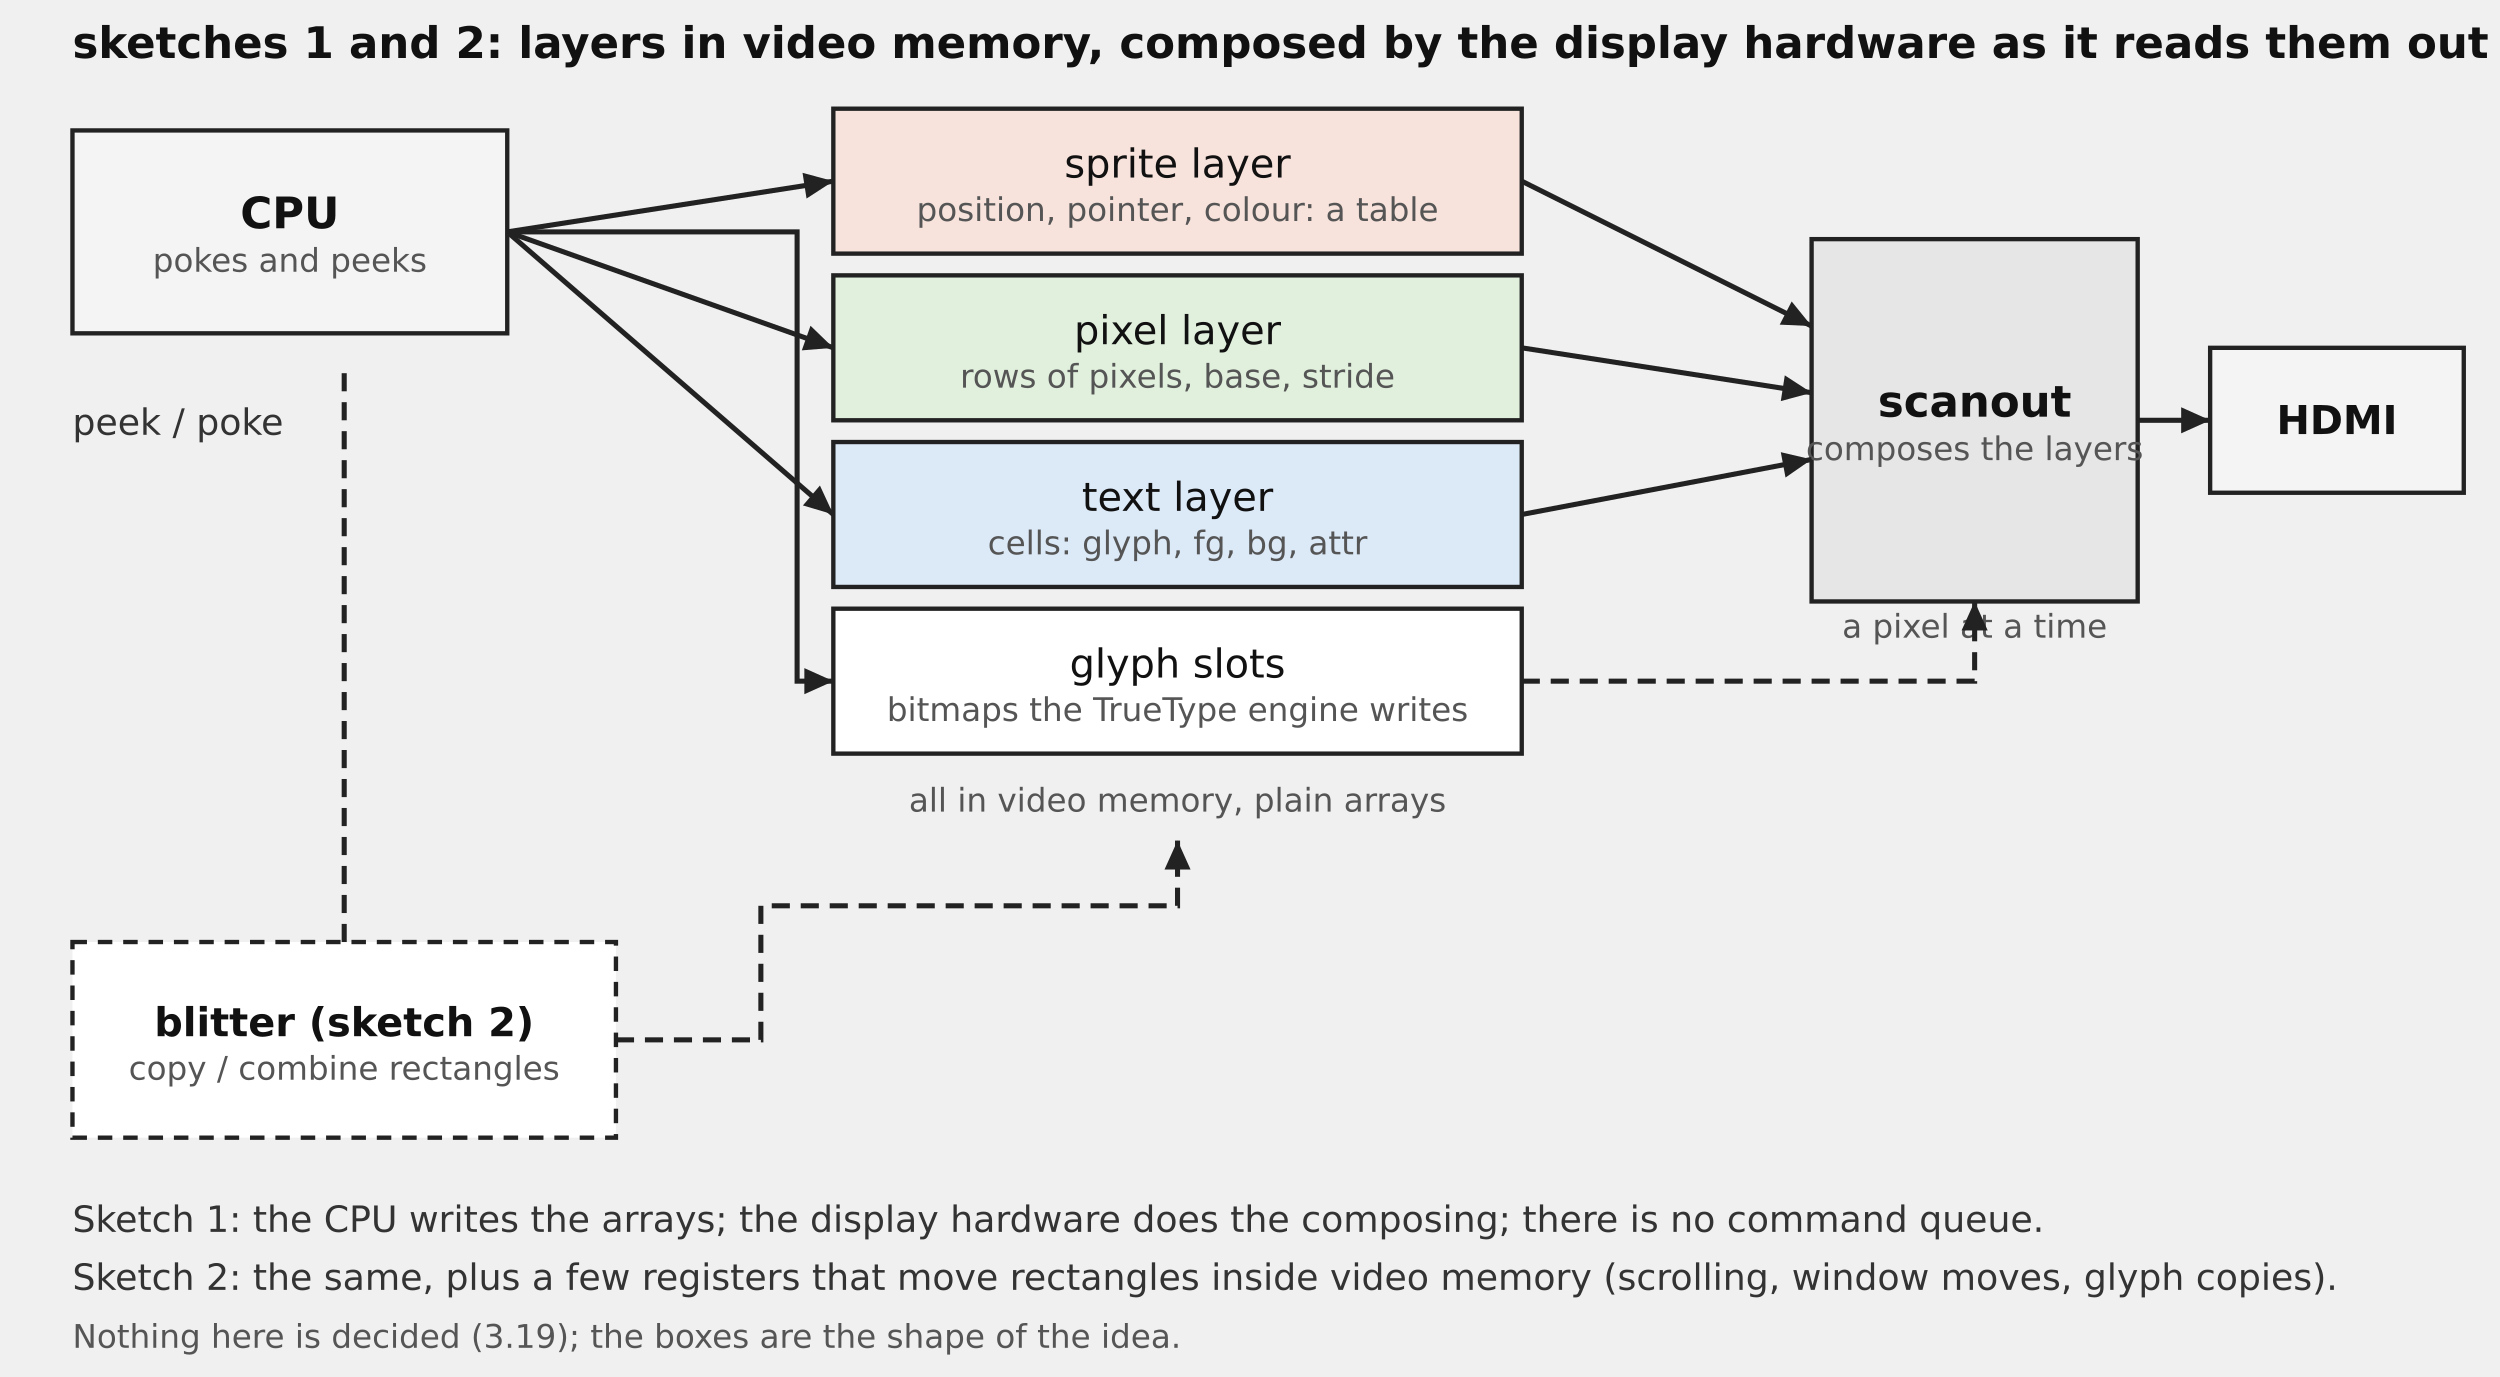
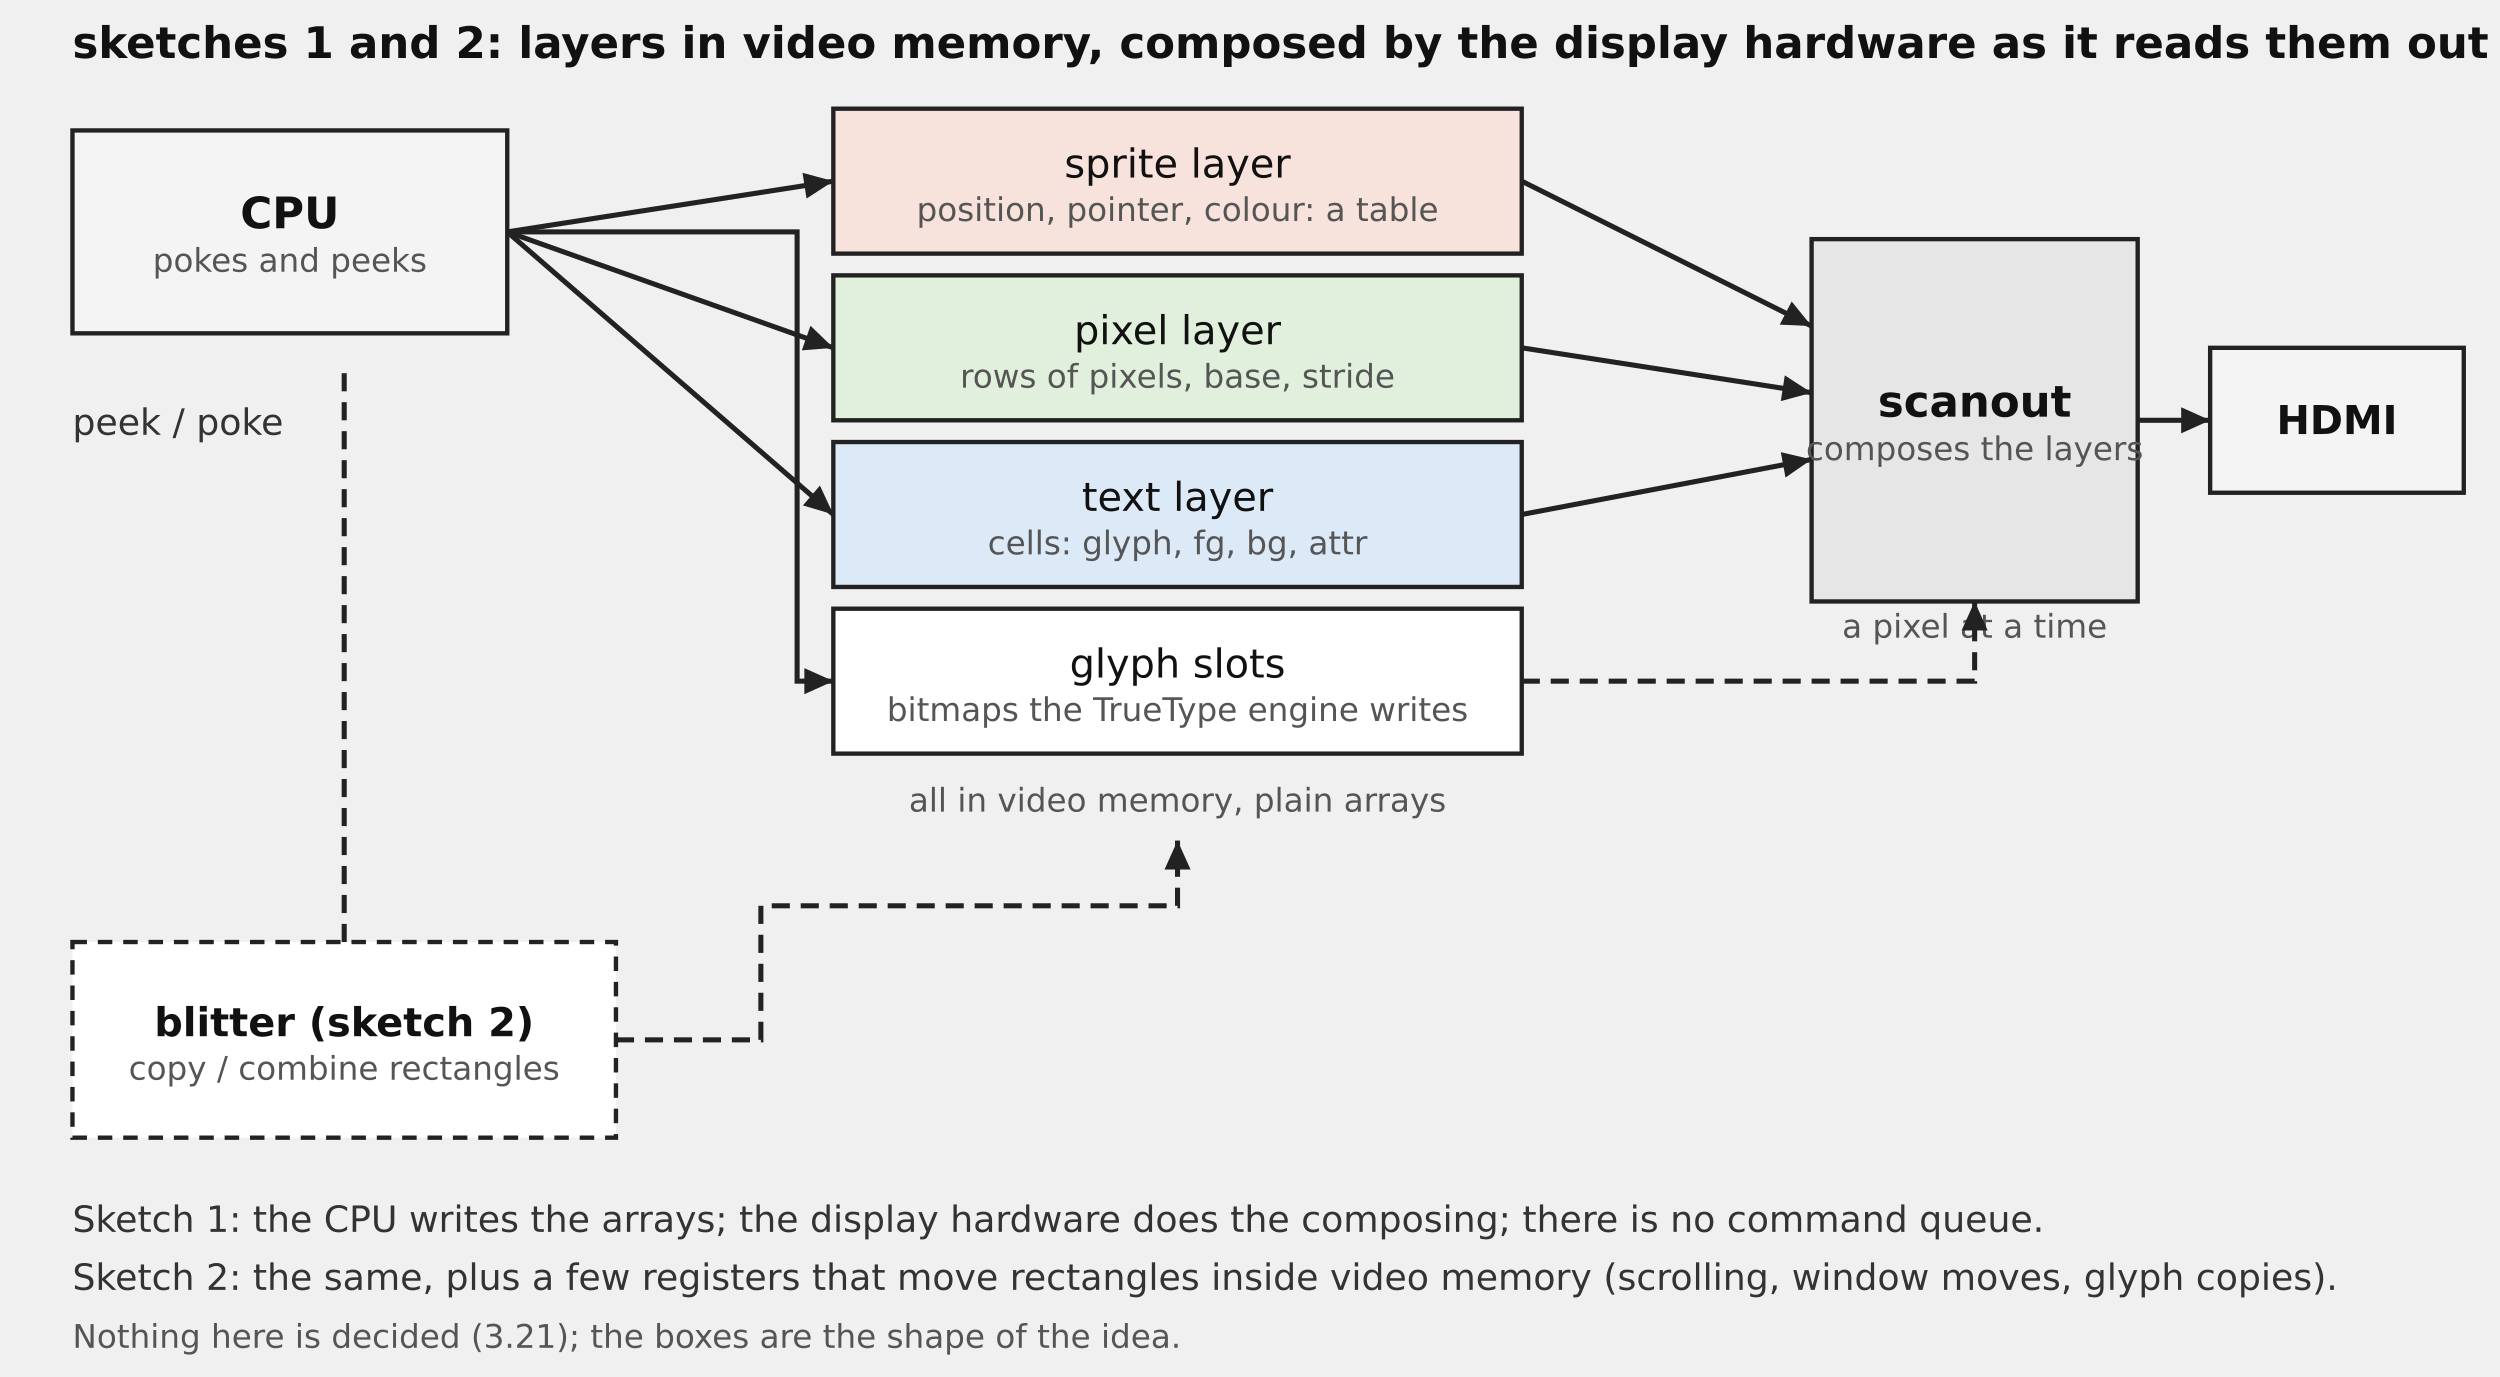
<svg xmlns="http://www.w3.org/2000/svg" width="690" height="380" viewBox="0 0 690 380" font-family="DejaVu Sans, sans-serif">
  <text x="20.0" y="16.0" font-size="12" text-anchor="start" fill="#111" font-family="DejaVu Sans, sans-serif" font-weight="bold">sketches 1 and 2: layers in video memory, composed by the display hardware as it reads them out</text>
  <rect x="20.0" y="36.0" width="120.0" height="56.0" fill="#f4f4f4" stroke="#222" stroke-width="1.2" />
  <text x="80.0" y="63.0" font-size="12" text-anchor="middle" fill="#111" font-family="DejaVu Sans, sans-serif" font-weight="bold">CPU</text>
  <text x="80.0" y="75.0" font-size="9" text-anchor="middle" fill="#555" font-family="DejaVu Sans, sans-serif">pokes and peeks</text>
  <rect x="230.0" y="30.0" width="190.0" height="40.0" fill="#f7e3dc" stroke="#222" stroke-width="1.2" />
  <text x="325.0" y="49.0" font-size="11" text-anchor="middle" fill="#111" font-family="DejaVu Sans, sans-serif">sprite layer</text>
  <text x="325.0" y="61.0" font-size="9" text-anchor="middle" fill="#555" font-family="DejaVu Sans, sans-serif">position, pointer, colour: a table</text>
  <rect x="230.0" y="76.0" width="190.0" height="40.0" fill="#e1f0dd" stroke="#222" stroke-width="1.2" />
  <text x="325.0" y="95.0" font-size="11" text-anchor="middle" fill="#111" font-family="DejaVu Sans, sans-serif">pixel layer</text>
  <text x="325.0" y="107.0" font-size="9" text-anchor="middle" fill="#555" font-family="DejaVu Sans, sans-serif">rows of pixels, base, stride</text>
  <rect x="230.0" y="122.0" width="190.0" height="40.0" fill="#dce9f7" stroke="#222" stroke-width="1.2" />
  <text x="325.0" y="141.0" font-size="11" text-anchor="middle" fill="#111" font-family="DejaVu Sans, sans-serif">text layer</text>
  <text x="325.0" y="153.0" font-size="9" text-anchor="middle" fill="#555" font-family="DejaVu Sans, sans-serif">cells: glyph, fg, bg, attr</text>
  <rect x="230.0" y="168.0" width="190.0" height="40.0" fill="#fff" stroke="#222" stroke-width="1.2" />
  <text x="325.0" y="187.0" font-size="11" text-anchor="middle" fill="#111" font-family="DejaVu Sans, sans-serif">glyph slots</text>
  <text x="325.0" y="199.0" font-size="9" text-anchor="middle" fill="#555" font-family="DejaVu Sans, sans-serif">bitmaps the TrueType engine writes</text>
  <text x="325.0" y="224.0" font-size="9" text-anchor="middle" fill="#555" font-family="DejaVu Sans, sans-serif">all in video memory, plain arrays</text>
  <path d="M140.0,64.0 L230.0,50.0" fill="none" stroke="#222" stroke-width="1.4" />
  <polygon points="230.0,50.0 222.6,54.8 221.5,47.7" fill="#222" />
  <path d="M140.0,64.0 L230.0,96.0" fill="none" stroke="#222" stroke-width="1.4" />
  <polygon points="230.0,96.0 221.3,96.7 223.7,89.9" fill="#222" />
  <path d="M140.0,64.0 L230.0,142.0" fill="none" stroke="#222" stroke-width="1.4" />
  <polygon points="230.0,142.0 221.6,139.5 226.3,134.0" fill="#222" />
  <path d="M140.0,64.0 L220.0,64.0 L220.0,188.0 L230.0,188.0" fill="none" stroke="#222" stroke-width="1.4" />
  <polygon points="230.0,188.0 222.0,191.6 222.0,184.4" fill="#222" />
  <text x="20.0" y="120.0" font-size="10" text-anchor="start" fill="#333" font-family="DejaVu Sans, sans-serif">peek / poke</text>
  <rect x="500.0" y="66.0" width="90.0" height="100.0" fill="#e6e6e6" stroke="#222" stroke-width="1.2" />
  <text x="545.0" y="115.0" font-size="12" text-anchor="middle" fill="#111" font-family="DejaVu Sans, sans-serif" font-weight="bold">scanout</text>
  <text x="545.0" y="127.0" font-size="9" text-anchor="middle" fill="#555" font-family="DejaVu Sans, sans-serif">composes the layers</text>
  <text x="545.0" y="176.0" font-size="9" text-anchor="middle" fill="#555" font-family="DejaVu Sans, sans-serif">a pixel at a time</text>
  <path d="M420.0,50.0 L500.0,90.0" fill="none" stroke="#222" stroke-width="1.4" />
  <polygon points="500.0,90.0 491.2,89.6 494.5,83.2" fill="#222" />
  <path d="M420.0,96.0 L500.0,108.4" fill="none" stroke="#222" stroke-width="1.4" />
  <polygon points="500.0,108.4 491.5,110.7 492.6,103.6" fill="#222" />
  <path d="M420.0,142.0 L500.0,126.8" fill="none" stroke="#222" stroke-width="1.4" />
  <polygon points="500.0,126.8 492.8,131.8 491.5,124.8" fill="#222" />
  <path d="M420.0,188.0 L545.0,188.0 L545.0,166.0" fill="none" stroke="#222" stroke-width="1.4" stroke-dasharray="5 3" />
  <polygon points="545.0,166.0 548.6,174.0 541.4,174.0" fill="#222" />
  <rect x="610.0" y="96.0" width="70.0" height="40.0" fill="#f4f4f4" stroke="#222" stroke-width="1.2" />
  <text x="645.0" y="119.8" font-size="11" text-anchor="middle" fill="#111" font-family="DejaVu Sans, sans-serif" font-weight="bold">HDMI</text>
  <path d="M590.0,116.0 L610.0,116.0" fill="none" stroke="#222" stroke-width="1.4" />
  <polygon points="610.0,116.0 602.0,119.6 602.0,112.4" fill="#222" />
  <rect x="20.0" y="260.0" width="150.0" height="54.0" fill="#fff" stroke="#222" stroke-width="1.2" stroke-dasharray="4 3" />
  <text x="95.0" y="286.0" font-size="11" text-anchor="middle" fill="#111" font-family="DejaVu Sans, sans-serif" font-weight="bold">blitter (sketch 2)</text>
  <text x="95.0" y="298.0" font-size="9" text-anchor="middle" fill="#555" font-family="DejaVu Sans, sans-serif">copy / combine rectangles</text>
  <path d="M95.0,260.0 L95.0,100.0 L95.0,100.0" fill="none" stroke="#222" stroke-width="1.4" stroke-dasharray="5 3" />
  <path d="M170.0,287.0 L210.0,287.0 L210.0,250.0 L325.0,250.0 L325.0,232.0" fill="none" stroke="#222" stroke-width="1.4" stroke-dasharray="5 3" />
  <polygon points="325.0,232.0 328.6,240.0 321.4,240.0" fill="#222" />
  <text x="330.0" y="250.0" font-size="9" text-anchor="middle" fill="#111" font-family="DejaVu Sans, sans-serif" />
  <text x="20.0" y="340.0" font-size="10" text-anchor="start" fill="#333" font-family="DejaVu Sans, sans-serif">Sketch 1: the CPU writes the arrays; the display hardware does the composing; there is no command queue.</text>
  <text x="20.0" y="356.0" font-size="10" text-anchor="start" fill="#333" font-family="DejaVu Sans, sans-serif">Sketch 2: the same, plus a few registers that move rectangles inside video memory (scrolling, window moves, glyph copies).</text>
-   <text x="20.0" y="372.0" font-size="9" text-anchor="start" fill="#555" font-family="DejaVu Sans, sans-serif">Nothing here is decided (3.19); the boxes are the shape of the idea.</text>
+   <text x="20.0" y="372.0" font-size="9" text-anchor="start" fill="#555" font-family="DejaVu Sans, sans-serif">Nothing here is decided (3.21); the boxes are the shape of the idea.</text>
</svg>
